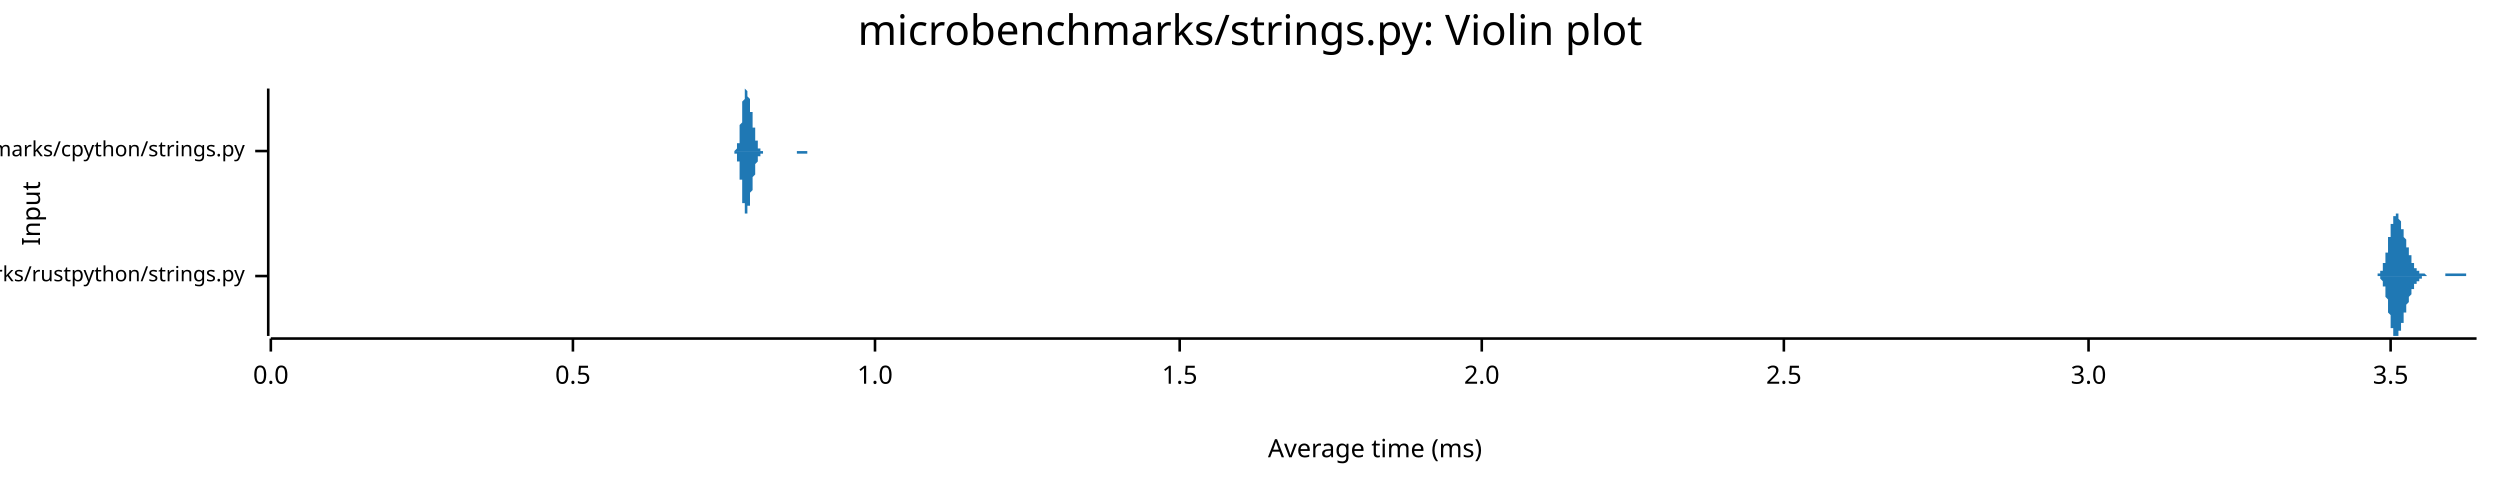
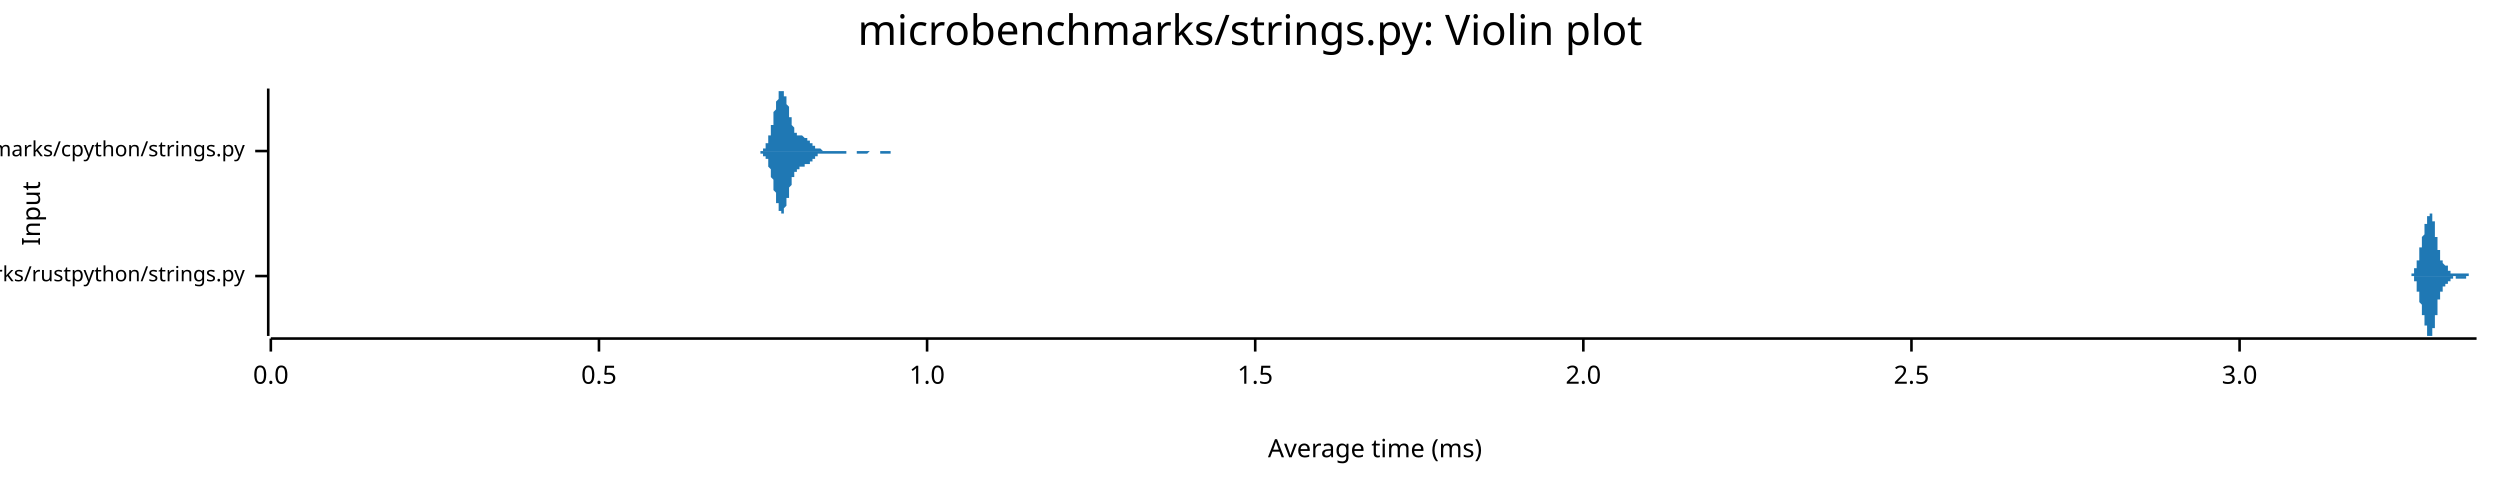
<svg xmlns="http://www.w3.org/2000/svg" width="960" height="186" viewBox="0 0 960 186">
  <text x="480" y="5" dy="0.76em" text-anchor="middle" font-family="sans-serif" font-size="16.129" opacity="1" fill="#000000">
microbenchmarks/strings.py: Violin plot
</text>
  <text x="8" y="82" dy="0.76em" text-anchor="middle" font-family="sans-serif" font-size="9.677" opacity="1" fill="#000000" transform="rotate(270, 8, 82)">
Input
</text>
  <text x="528" y="178" dy="-0.5ex" text-anchor="middle" font-family="sans-serif" font-size="9.677" opacity="1" fill="#000000">
Average time (ms)
</text>
  <polyline fill="none" opacity="1" stroke="#000000" stroke-width="1" points="103,34 103,129 " />
  <text x="94" y="106" dy="0.5ex" text-anchor="end" font-family="sans-serif" font-size="8.065" opacity="1" fill="#000000">
microbenchmarks/rustpython/strings.py
</text>
  <polyline fill="none" opacity="1" stroke="#000000" stroke-width="1" points="98,106 103,106 " />
  <text x="94" y="58" dy="0.5ex" text-anchor="end" font-family="sans-serif" font-size="8.065" opacity="1" fill="#000000">
microbenchmarks/cpython/strings.py
</text>
  <polyline fill="none" opacity="1" stroke="#000000" stroke-width="1" points="98,58 103,58 " />
  <polyline fill="none" opacity="1" stroke="#000000" stroke-width="1" points="104,130 951,130 " />
  <text x="104" y="140" dy="0.76em" text-anchor="middle" font-family="sans-serif" font-size="9.677" opacity="1" fill="#000000">
0.0
</text>
  <polyline fill="none" opacity="1" stroke="#000000" stroke-width="1" points="104,130 104,135 " />
-   <text x="220" y="140" dy="0.76em" text-anchor="middle" font-family="sans-serif" font-size="9.677" opacity="1" fill="#000000">
+   <text x="230" y="140" dy="0.76em" text-anchor="middle" font-family="sans-serif" font-size="9.677" opacity="1" fill="#000000">
0.5
</text>
-   <polyline fill="none" opacity="1" stroke="#000000" stroke-width="1" points="220,130 220,135 " />
-   <text x="336" y="140" dy="0.76em" text-anchor="middle" font-family="sans-serif" font-size="9.677" opacity="1" fill="#000000">
+   <polyline fill="none" opacity="1" stroke="#000000" stroke-width="1" points="230,130 230,135 " />
+   <text x="356" y="140" dy="0.76em" text-anchor="middle" font-family="sans-serif" font-size="9.677" opacity="1" fill="#000000">
1.0
</text>
-   <polyline fill="none" opacity="1" stroke="#000000" stroke-width="1" points="336,130 336,135 " />
-   <text x="453" y="140" dy="0.76em" text-anchor="middle" font-family="sans-serif" font-size="9.677" opacity="1" fill="#000000">
+   <polyline fill="none" opacity="1" stroke="#000000" stroke-width="1" points="356,130 356,135 " />
+   <text x="482" y="140" dy="0.76em" text-anchor="middle" font-family="sans-serif" font-size="9.677" opacity="1" fill="#000000">
1.5
</text>
-   <polyline fill="none" opacity="1" stroke="#000000" stroke-width="1" points="453,130 453,135 " />
-   <text x="569" y="140" dy="0.76em" text-anchor="middle" font-family="sans-serif" font-size="9.677" opacity="1" fill="#000000">
+   <polyline fill="none" opacity="1" stroke="#000000" stroke-width="1" points="482,130 482,135 " />
+   <text x="608" y="140" dy="0.76em" text-anchor="middle" font-family="sans-serif" font-size="9.677" opacity="1" fill="#000000">
2.0
</text>
-   <polyline fill="none" opacity="1" stroke="#000000" stroke-width="1" points="569,130 569,135 " />
-   <text x="685" y="140" dy="0.76em" text-anchor="middle" font-family="sans-serif" font-size="9.677" opacity="1" fill="#000000">
+   <polyline fill="none" opacity="1" stroke="#000000" stroke-width="1" points="608,130 608,135 " />
+   <text x="734" y="140" dy="0.76em" text-anchor="middle" font-family="sans-serif" font-size="9.677" opacity="1" fill="#000000">
2.5
</text>
-   <polyline fill="none" opacity="1" stroke="#000000" stroke-width="1" points="685,130 685,135 " />
-   <text x="802" y="140" dy="0.76em" text-anchor="middle" font-family="sans-serif" font-size="9.677" opacity="1" fill="#000000">
+   <polyline fill="none" opacity="1" stroke="#000000" stroke-width="1" points="734,130 734,135 " />
+   <text x="860" y="140" dy="0.76em" text-anchor="middle" font-family="sans-serif" font-size="9.677" opacity="1" fill="#000000">
3.0
</text>
-   <polyline fill="none" opacity="1" stroke="#000000" stroke-width="1" points="802,130 802,135 " />
-   <text x="918" y="140" dy="0.76em" text-anchor="middle" font-family="sans-serif" font-size="9.677" opacity="1" fill="#000000">
- 3.5
- </text>
-   <polyline fill="none" opacity="1" stroke="#000000" stroke-width="1" points="918,130 918,135 " />
-   <polygon opacity="1" fill="#1F78B4" points="911,106 911,106 911,106 911,106 911,106 912,106 912,106 912,106 912,106 912,106 912,106 912,106 912,106 912,106 912,106 912,106 912,106 912,106 913,106 913,106 913,106 913,106 913,106 913,105 913,105 913,105 913,105 913,105 913,105 913,105 914,105 914,105 914,105 914,105 914,105 914,105 914,105 914,105 914,105 914,104 914,104 914,104 914,104 915,104 915,104 915,104 915,103 915,103 915,103 915,103 915,103 915,102 915,102 915,102 915,102 915,101 916,101 916,101 916,100 916,100 916,100 916,99 916,99 916,99 916,98 916,98 916,98 916,97 917,97 917,96 917,96 917,95 917,95 917,95 917,94 917,94 917,93 917,93 917,92 917,92 917,91 918,91 918,90 918,90 918,90 918,89 918,89 918,88 918,88 918,87 918,87 918,87 918,86 918,86 919,86 919,85 919,85 919,85 919,84 919,84 919,84 919,83 919,83 919,83 919,83 919,83 920,83 920,82 920,82 920,82 920,82 920,82 920,82 920,82 920,82 920,82 920,82 920,82 920,82 921,82 921,82 921,82 921,83 921,83 921,83 921,83 921,83 921,83 921,84 921,84 921,84 921,84 922,85 922,85 922,85 922,85 922,86 922,86 922,86 922,87 922,87 922,87 922,87 922,88 923,88 923,88 923,89 923,89 923,89 923,89 923,90 923,90 923,90 923,91 923,91 923,91 923,91 924,92 924,92 924,92 924,93 924,93 924,93 924,93 924,94 924,94 924,94 924,94 924,95 924,95 925,95 925,95 925,96 925,96 925,96 925,96 925,97 925,97 925,97 925,97 925,98 925,98 926,98 926,98 926,99 926,99 926,99 926,99 926,99 926,100 926,100 926,100 926,100 926,100 926,101 927,101 927,101 927,101 927,101 927,101 927,102 927,102 927,102 927,102 927,102 927,102 927,102 927,103 928,103 928,103 928,103 928,103 928,103 928,103 928,103 928,104 928,104 928,104 928,104 928,104 929,104 929,104 929,104 929,104 929,104 929,104 929,104 929,104 929,104 929,105 929,105 929,105 929,105 930,105 930,105 930,105 930,105 930,105 930,105 930,105 930,105 930,105 930,105 930,105 930,105 930,105 931,105 931,105 931,105 931,105 931,105 931,105 931,105 931,105 931,105 931,105 931,105 931,105 931,105 932,106 932,106 932,106 932,106 932,106 932,106 932,106 932,106 932,106 932,106 932,106 932,106 933,106 933,106 933,106 933,106 933,106 933,106 933,106 933,106 933,106 933,106 933,106 933,106 933,106 934,106 934,106 934,106 934,106 934,106 934,106 934,106 934,106 934,106 934,106 934,106 934,106 934,106 935,106 935,106 935,106 935,106 935,106 935,106 935,106 935,106 935,106 935,106 935,106 935,106 936,106 936,106 936,106 936,106 936,106 936,106 936,106 936,106 936,106 936,106 936,106 936,106 936,106 937,106 937,106 937,106 937,106 937,106 937,106 937,106 937,106 937,106 937,106 937,106 937,106 937,106 938,106 938,106 938,106 938,106 938,106 938,106 938,106 938,106 938,106 938,106 938,106 938,106 939,106 939,106 939,106 939,106 939,105 939,105 939,105 939,105 939,105 939,105 939,105 939,105 939,105 940,105 940,105 940,105 940,105 940,105 940,105 940,105 940,105 940,105 940,105 940,105 940,105 940,105 941,105 941,105 941,105 941,105 941,105 941,105 941,105 941,105 941,105 941,105 941,105 941,105 942,105 942,105 942,105 942,105 942,105 942,105 942,105 942,105 942,105 942,105 942,105 942,105 942,105 943,105 943,105 943,105 943,105 943,105 943,105 943,105 943,105 943,105 943,105 943,105 943,105 943,105 944,105 944,105 944,105 944,105 944,105 944,105 944,105 944,105 944,105 944,105 944,105 944,105 945,105 945,105 945,105 945,105 945,105 945,105 945,105 945,105 945,105 945,105 945,105 945,105 945,105 946,105 946,105 946,105 946,105 946,105 946,105 946,105 946,105 946,105 946,105 946,105 946,105 946,105 947,105 947,105 947,105 947,105 947,105 947,105 947,105 947,105 947,106 947,106 947,106 947,106 948,106 948,106 948,106 948,106 948,106 948,106 948,106 948,106 948,106 948,106 948,106 948,106 948,106 949,106 949,106 949,106 949,106 949,106 949,106 949,106 949,106 949,106 949,106 949,106 949,106 949,106 950,106 950,106 950,106 950,106 950,106 950,106 950,106 950,106 950,106 950,106 950,106 950,106 951,106 951,106 911,106 " />
-   <polygon opacity="1" fill="#1F78B4" points="911,106 911,106 911,106 911,106 911,106 912,106 912,106 912,106 912,106 912,106 912,106 912,106 912,106 912,106 912,106 912,106 912,106 912,106 913,106 913,106 913,106 913,106 913,106 913,106 913,106 913,106 913,106 913,106 913,106 913,106 914,106 914,106 914,106 914,107 914,107 914,107 914,107 914,107 914,107 914,107 914,107 914,107 914,107 915,108 915,108 915,108 915,108 915,108 915,108 915,109 915,109 915,109 915,109 915,110 915,110 915,110 916,110 916,111 916,111 916,111 916,112 916,112 916,112 916,113 916,113 916,114 916,114 916,114 917,115 917,115 917,116 917,116 917,116 917,117 917,117 917,118 917,118 917,119 917,119 917,120 917,120 918,121 918,121 918,121 918,122 918,122 918,123 918,123 918,124 918,124 918,124 918,125 918,125 918,126 919,126 919,126 919,127 919,127 919,127 919,128 919,128 919,128 919,128 919,128 919,129 919,129 920,129 920,129 920,129 920,129 920,129 920,129 920,129 920,129 920,129 920,129 920,129 920,129 920,129 921,129 921,129 921,129 921,129 921,129 921,129 921,128 921,128 921,128 921,128 921,128 921,127 921,127 922,127 922,127 922,126 922,126 922,126 922,126 922,125 922,125 922,125 922,124 922,124 922,124 923,124 923,123 923,123 923,123 923,122 923,122 923,122 923,121 923,121 923,121 923,121 923,120 923,120 924,120 924,119 924,119 924,119 924,119 924,118 924,118 924,118 924,118 924,117 924,117 924,117 924,117 925,116 925,116 925,116 925,116 925,115 925,115 925,115 925,115 925,114 925,114 925,114 925,114 926,113 926,113 926,113 926,113 926,113 926,112 926,112 926,112 926,112 926,112 926,111 926,111 926,111 927,111 927,111 927,110 927,110 927,110 927,110 927,110 927,110 927,109 927,109 927,109 927,109 927,109 928,109 928,109 928,108 928,108 928,108 928,108 928,108 928,108 928,108 928,108 928,108 928,108 929,108 929,107 929,107 929,107 929,107 929,107 929,107 929,107 929,107 929,107 929,107 929,107 929,107 930,107 930,107 930,107 930,107 930,107 930,107 930,107 930,106 930,106 930,106 930,106 930,106 930,106 931,106 931,106 931,106 931,106 931,106 931,106 931,106 931,106 931,106 931,106 931,106 931,106 931,106 932,106 932,106 932,106 932,106 932,106 932,106 932,106 932,106 932,106 932,106 932,106 932,106 933,106 933,106 933,106 933,106 933,106 933,106 933,106 933,106 933,106 933,106 933,106 933,106 933,106 934,106 934,106 934,106 934,106 934,106 934,106 934,106 934,106 934,106 934,106 934,106 934,106 934,106 935,106 935,106 935,106 935,106 935,106 935,106 935,106 935,106 935,106 935,106 935,106 935,106 936,106 936,106 936,106 936,106 936,106 936,106 936,106 936,106 936,106 936,106 936,106 936,106 936,106 937,106 937,106 937,106 937,106 937,106 937,106 937,106 937,106 937,106 937,106 937,106 937,106 937,106 938,106 938,106 938,106 938,106 938,106 938,106 938,106 938,106 938,106 938,106 938,106 938,106 939,106 939,106 939,106 939,106 939,106 939,106 939,106 939,106 939,106 939,106 939,106 939,106 939,106 940,106 940,106 940,106 940,106 940,106 940,106 940,106 940,106 940,106 940,106 940,106 940,106 940,106 941,106 941,106 941,106 941,106 941,106 941,106 941,106 941,106 941,106 941,106 941,106 941,106 942,106 942,106 942,106 942,106 942,106 942,106 942,106 942,106 942,106 942,106 942,106 942,106 942,106 943,106 943,106 943,106 943,106 943,106 943,106 943,106 943,106 943,106 943,106 943,106 943,106 943,106 944,106 944,106 944,106 944,106 944,106 944,106 944,106 944,106 944,106 944,106 944,106 944,106 945,106 945,106 945,106 945,106 945,106 945,106 945,106 945,106 945,106 945,106 945,106 945,106 945,106 946,106 946,106 946,106 946,106 946,106 946,106 946,106 946,106 946,106 946,106 946,106 946,106 946,106 947,106 947,106 947,106 947,106 947,106 947,106 947,106 947,106 947,106 947,106 947,106 947,106 948,106 948,106 948,106 948,106 948,106 948,106 948,106 948,106 948,106 948,106 948,106 948,106 948,106 949,106 949,106 949,106 949,106 949,106 949,106 949,106 949,106 949,106 949,106 949,106 949,106 949,106 950,106 950,106 950,106 950,106 950,106 950,106 950,106 950,106 950,106 950,106 950,106 950,106 951,106 951,106 911,106 " />
-   <polygon opacity="1" fill="#1F78B4" points="281,58 281,58 281,58 281,58 282,58 282,58 282,58 282,58 282,58 282,58 282,58 282,58 282,58 282,58 282,58 282,58 282,58 282,58 282,58 282,58 283,57 283,57 283,57 283,57 283,57 283,57 283,57 283,57 283,56 283,56 283,56 283,56 283,56 283,55 283,55 283,55 284,55 284,54 284,54 284,54 284,53 284,53 284,52 284,52 284,52 284,51 284,51 284,50 284,50 284,49 284,49 284,48 285,47 285,47 285,46 285,46 285,45 285,45 285,44 285,43 285,43 285,42 285,42 285,41 285,41 285,40 285,39 285,39 286,38 286,38 286,38 286,37 286,37 286,36 286,36 286,36 286,36 286,35 286,35 286,35 286,35 286,35 286,35 286,35 286,34 287,35 287,35 287,35 287,35 287,35 287,35 287,35 287,35 287,35 287,36 287,36 287,36 287,36 287,37 287,37 287,37 288,38 288,38 288,38 288,38 288,39 288,39 288,39 288,40 288,40 288,41 288,41 288,41 288,42 288,42 288,42 288,43 289,43 289,43 289,44 289,44 289,45 289,45 289,45 289,46 289,46 289,47 289,47 289,47 289,48 289,48 289,48 289,49 290,49 290,50 290,50 290,50 290,51 290,51 290,51 290,52 290,52 290,52 290,53 290,53 290,53 290,53 290,54 290,54 291,54 291,54 291,55 291,55 291,55 291,55 291,56 291,56 291,56 291,56 291,56 291,56 291,56 291,57 291,57 291,57 292,57 292,57 292,57 292,57 292,57 292,57 292,57 292,58 292,58 292,58 292,58 292,58 292,58 292,58 292,58 292,58 293,58 293,58 293,58 293,58 293,58 293,58 293,58 293,58 293,58 293,58 293,58 293,58 293,58 293,58 293,58 293,58 294,58 294,58 294,58 294,58 294,58 294,58 294,58 294,58 294,58 294,58 294,58 294,58 294,58 294,58 294,58 294,58 295,58 295,58 295,58 295,58 295,58 295,58 295,58 295,58 295,58 295,58 295,58 295,58 295,58 295,58 295,58 295,58 295,58 296,58 296,58 296,58 296,58 296,58 296,58 296,58 296,58 296,58 296,58 296,58 296,58 296,58 296,58 296,58 296,58 297,58 297,58 297,58 297,58 297,58 297,58 297,58 297,58 297,58 297,58 297,58 297,58 297,58 297,58 297,58 297,58 298,58 298,58 298,58 298,58 298,58 298,58 298,58 298,58 298,58 298,58 298,58 298,58 298,58 298,58 298,58 298,58 299,58 299,58 299,58 299,58 299,58 299,58 299,58 299,58 299,58 299,58 299,58 299,58 299,58 299,58 299,58 299,58 300,58 300,58 300,58 300,58 300,58 300,58 300,58 300,58 300,58 300,58 300,58 300,58 300,58 300,58 300,58 300,58 301,58 301,58 301,58 301,58 301,58 301,58 301,58 301,58 301,58 301,58 301,58 301,58 301,58 301,58 301,58 301,58 302,58 302,58 302,58 302,58 302,58 302,58 302,58 302,58 302,58 302,58 302,58 302,58 302,58 302,58 302,58 302,58 303,58 303,58 303,58 303,58 303,58 303,58 303,58 303,58 303,58 303,58 303,58 303,58 303,58 303,58 303,58 303,58 303,58 304,58 304,58 304,58 304,58 304,58 304,58 304,58 304,58 304,58 304,58 304,58 304,58 304,58 304,58 304,58 304,58 305,58 305,58 305,58 305,58 305,58 305,58 305,58 305,58 305,58 305,58 305,58 305,58 305,58 305,58 305,58 305,58 306,58 306,58 306,58 306,58 306,58 306,58 306,58 306,58 306,58 306,58 306,58 306,58 306,58 306,58 306,58 306,58 307,58 307,58 307,58 307,58 307,58 307,58 307,58 307,58 307,58 307,58 307,58 307,58 307,58 307,58 307,58 307,58 308,58 308,58 308,58 308,58 308,58 308,58 308,58 308,58 308,58 308,58 308,58 308,58 308,58 308,58 308,58 308,58 309,58 309,58 309,58 309,58 309,58 309,58 309,58 309,58 309,58 309,58 309,58 309,58 309,58 309,58 309,58 309,58 310,58 310,58 310,58 310,58 310,58 310,58 310,58 310,58 310,58 310,58 310,58 310,58 310,58 310,58 310,58 310,58 311,58 311,58 311,58 311,58 311,58 311,58 311,58 311,58 311,58 311,58 311,58 311,58 311,58 311,58 311,58 311,58 311,58 312,58 312,58 312,58 312,58 312,58 312,58 312,58 312,58 312,58 312,58 312,58 312,58 312,58 281,58 " />
-   <polygon opacity="1" fill="#1F78B4" points="281,58 281,58 281,58 281,58 282,58 282,58 282,58 282,58 282,58 282,58 282,58 282,59 282,59 282,59 282,59 282,59 282,59 282,59 282,59 282,59 283,59 283,59 283,59 283,59 283,59 283,60 283,60 283,60 283,60 283,60 283,60 283,61 283,61 283,61 283,61 283,62 284,62 284,62 284,63 284,63 284,63 284,64 284,64 284,65 284,65 284,65 284,66 284,66 284,67 284,67 284,68 284,69 285,69 285,70 285,70 285,71 285,71 285,72 285,73 285,73 285,74 285,74 285,75 285,75 285,76 285,77 285,77 285,78 286,78 286,78 286,79 286,79 286,80 286,80 286,80 286,81 286,81 286,81 286,81 286,82 286,82 286,82 286,82 286,82 286,82 287,82 287,82 287,82 287,82 287,82 287,82 287,81 287,81 287,81 287,81 287,81 287,80 287,80 287,80 287,80 287,79 288,79 288,79 288,78 288,78 288,78 288,77 288,77 288,77 288,76 288,76 288,76 288,75 288,75 288,75 288,74 288,74 289,73 289,73 289,73 289,72 289,72 289,72 289,71 289,71 289,70 289,70 289,70 289,69 289,69 289,68 289,68 289,68 290,67 290,67 290,67 290,66 290,66 290,66 290,65 290,65 290,65 290,64 290,64 290,64 290,63 290,63 290,63 290,63 291,62 291,62 291,62 291,62 291,61 291,61 291,61 291,61 291,61 291,60 291,60 291,60 291,60 291,60 291,60 291,60 292,60 292,59 292,59 292,59 292,59 292,59 292,59 292,59 292,59 292,59 292,59 292,59 292,59 292,59 292,59 292,59 293,59 293,59 293,59 293,59 293,58 293,58 293,58 293,58 293,58 293,58 293,58 293,58 293,58 293,58 293,58 293,58 294,58 294,58 294,58 294,58 294,58 294,58 294,58 294,58 294,58 294,58 294,58 294,58 294,58 294,58 294,58 294,58 295,58 295,58 295,58 295,58 295,58 295,58 295,58 295,58 295,58 295,58 295,58 295,58 295,58 295,58 295,58 295,58 295,58 296,58 296,58 296,58 296,58 296,58 296,58 296,58 296,58 296,58 296,58 296,58 296,58 296,58 296,58 296,58 296,58 297,58 297,58 297,58 297,58 297,58 297,58 297,58 297,58 297,58 297,58 297,58 297,58 297,58 297,58 297,58 297,58 298,58 298,58 298,58 298,58 298,58 298,58 298,58 298,58 298,58 298,58 298,58 298,58 298,58 298,58 298,58 298,58 299,58 299,58 299,58 299,58 299,58 299,58 299,58 299,58 299,58 299,58 299,58 299,58 299,58 299,58 299,58 299,58 300,58 300,58 300,58 300,58 300,58 300,58 300,58 300,58 300,58 300,58 300,58 300,58 300,58 300,58 300,58 300,58 301,58 301,58 301,58 301,58 301,58 301,58 301,58 301,58 301,58 301,58 301,58 301,58 301,58 301,58 301,58 301,58 302,58 302,58 302,58 302,58 302,58 302,58 302,58 302,58 302,58 302,58 302,58 302,58 302,58 302,58 302,58 302,58 303,58 303,58 303,58 303,58 303,58 303,58 303,58 303,58 303,58 303,58 303,58 303,58 303,58 303,58 303,58 303,58 303,58 304,58 304,58 304,58 304,58 304,58 304,58 304,58 304,58 304,58 304,58 304,58 304,58 304,58 304,58 304,58 304,58 305,58 305,58 305,58 305,58 305,58 305,58 305,58 305,58 305,58 305,58 305,58 305,58 305,58 305,58 305,58 305,58 306,58 306,58 306,58 306,58 306,58 306,58 306,58 306,58 306,58 306,59 306,59 306,59 306,59 306,59 306,59 306,59 307,59 307,59 307,59 307,59 307,59 307,59 307,59 307,59 307,59 307,59 307,59 307,59 307,59 307,59 307,59 307,59 308,59 308,59 308,59 308,59 308,59 308,59 308,59 308,59 308,59 308,59 308,59 308,59 308,59 308,59 308,59 308,59 309,59 309,59 309,59 309,59 309,59 309,59 309,59 309,59 309,59 309,59 309,59 309,59 309,59 309,59 309,59 309,59 310,59 310,59 310,59 310,59 310,59 310,59 310,58 310,58 310,58 310,58 310,58 310,58 310,58 310,58 310,58 310,58 311,58 311,58 311,58 311,58 311,58 311,58 311,58 311,58 311,58 311,58 311,58 311,58 311,58 311,58 311,58 311,58 311,58 312,58 312,58 312,58 312,58 312,58 312,58 312,58 312,58 312,58 312,58 312,58 312,58 312,58 281,58 " />
+   <polyline fill="none" opacity="1" stroke="#000000" stroke-width="1" points="860,130 860,135 " />
+   <polygon opacity="1" fill="#1F78B4" points="925,106 925,106 925,106 925,106 925,106 925,106 925,106 925,106 925,106 925,106 925,106 925,106 925,106 925,106 925,106 926,106 926,106 926,106 926,106 926,106 926,106 926,106 926,105 926,105 926,105 926,105 926,105 926,105 926,105 926,105 926,105 926,105 926,105 926,105 927,105 927,105 927,105 927,105 927,105 927,105 927,105 927,105 927,104 927,104 927,104 927,104 927,104 927,104 927,104 927,104 927,104 927,103 927,103 927,103 928,103 928,103 928,103 928,103 928,102 928,102 928,102 928,102 928,102 928,102 928,101 928,101 928,101 928,101 928,101 928,100 928,100 928,100 928,100 929,100 929,99 929,99 929,99 929,99 929,98 929,98 929,98 929,98 929,97 929,97 929,97 929,97 929,96 929,96 929,96 929,96 929,96 929,95 929,95 930,95 930,95 930,94 930,94 930,94 930,94 930,93 930,93 930,93 930,93 930,93 930,92 930,92 930,92 930,92 930,91 930,91 930,91 930,91 931,90 931,90 931,90 931,90 931,90 931,89 931,89 931,89 931,89 931,88 931,88 931,88 931,88 931,88 931,87 931,87 931,87 931,87 931,86 932,86 932,86 932,86 932,86 932,85 932,85 932,85 932,85 932,85 932,84 932,84 932,84 932,84 932,84 932,83 932,83 932,83 932,83 932,83 932,83 933,83 933,83 933,82 933,82 933,82 933,82 933,82 933,82 933,82 933,82 933,82 933,82 933,82 933,82 933,82 933,82 933,82 933,82 933,82 934,82 934,82 934,82 934,83 934,83 934,83 934,83 934,83 934,83 934,83 934,83 934,84 934,84 934,84 934,84 934,84 934,85 934,85 934,85 935,85 935,86 935,86 935,86 935,86 935,87 935,87 935,87 935,87 935,88 935,88 935,88 935,89 935,89 935,89 935,89 935,90 935,90 935,90 935,91 936,91 936,91 936,92 936,92 936,92 936,92 936,93 936,93 936,93 936,94 936,94 936,94 936,94 936,95 936,95 936,95 936,96 936,96 936,96 937,96 937,97 937,97 937,97 937,97 937,97 937,98 937,98 937,98 937,98 937,98 937,99 937,99 937,99 937,99 937,99 937,99 937,100 937,100 937,100 938,100 938,100 938,100 938,100 938,100 938,100 938,101 938,101 938,101 938,101 938,101 938,101 938,101 938,101 938,101 938,101 938,101 938,101 938,101 939,102 939,102 939,102 939,102 939,102 939,102 939,102 939,102 939,102 939,102 939,102 939,102 939,102 939,102 939,102 939,102 939,102 939,102 939,102 940,102 940,103 940,103 940,103 940,103 940,103 940,103 940,103 940,103 940,103 940,103 940,103 940,103 940,103 940,103 940,103 940,103 940,103 940,104 940,104 941,104 941,104 941,104 941,104 941,104 941,104 941,104 941,104 941,104 941,104 941,104 941,104 941,104 941,104 941,104 941,104 941,105 941,105 941,105 942,105 942,105 942,105 942,105 942,105 942,105 942,105 942,105 942,105 942,105 942,105 942,105 942,105 942,105 942,105 942,105 942,105 942,105 942,105 943,105 943,105 943,105 943,105 943,105 943,105 943,105 943,105 943,105 943,105 943,105 943,105 943,105 943,105 943,105 943,105 943,105 943,105 943,105 943,105 944,105 944,105 944,105 944,105 944,105 944,105 944,105 944,105 944,105 944,105 944,105 944,105 944,105 944,105 944,105 944,105 944,105 944,105 944,105 945,105 945,105 945,105 945,105 945,105 945,105 945,105 945,105 945,105 945,105 945,105 945,105 945,105 945,105 945,105 945,105 945,105 945,105 945,105 945,105 946,105 946,105 946,105 946,105 946,105 946,105 946,105 946,105 946,105 946,105 946,105 946,105 946,105 946,105 946,105 946,105 946,105 946,105 946,105 947,105 947,105 947,105 947,105 947,105 947,105 947,105 947,105 947,105 947,105 947,105 947,105 947,105 947,105 947,105 947,105 947,105 947,105 947,105 948,105 948,105 948,105 948,105 948,105 948,105 948,105 948,105 948,105 948,105 948,105 948,105 948,105 948,106 948,106 948,106 948,106 948,106 948,106 948,106 949,106 949,106 949,106 949,106 949,106 949,106 949,106 949,106 949,106 949,106 949,106 949,106 949,106 949,106 949,106 949,106 949,106 949,106 949,106 950,106 950,106 950,106 950,106 950,106 950,106 950,106 950,106 950,106 950,106 950,106 950,106 950,106 950,106 950,106 950,106 950,106 950,106 950,106 951,106 951,106 925,106 " />
+   <polygon opacity="1" fill="#1F78B4" points="925,106 925,106 925,106 925,106 925,106 925,106 925,106 925,106 925,106 925,106 925,106 925,106 925,106 925,106 925,106 926,106 926,106 926,106 926,106 926,106 926,106 926,106 926,106 926,106 926,106 926,106 926,106 926,106 926,106 926,106 926,106 926,106 926,106 926,106 927,106 927,107 927,107 927,107 927,107 927,107 927,107 927,107 927,107 927,107 927,107 927,107 927,107 927,108 927,108 927,108 927,108 927,108 927,108 927,108 928,108 928,109 928,109 928,109 928,109 928,109 928,109 928,110 928,110 928,110 928,110 928,110 928,111 928,111 928,111 928,111 928,111 928,112 928,112 929,112 929,112 929,112 929,113 929,113 929,113 929,113 929,114 929,114 929,114 929,114 929,115 929,115 929,115 929,115 929,115 929,116 929,116 929,116 929,116 930,117 930,117 930,117 930,117 930,118 930,118 930,118 930,118 930,119 930,119 930,119 930,119 930,119 930,120 930,120 930,120 930,120 930,121 930,121 931,121 931,121 931,121 931,122 931,122 931,122 931,122 931,123 931,123 931,123 931,123 931,124 931,124 931,124 931,124 931,124 931,125 931,125 931,125 932,125 932,126 932,126 932,126 932,126 932,126 932,127 932,127 932,127 932,127 932,127 932,128 932,128 932,128 932,128 932,128 932,128 932,128 932,129 932,129 933,129 933,129 933,129 933,129 933,129 933,129 933,129 933,129 933,129 933,129 933,129 933,129 933,129 933,129 933,129 933,129 933,129 933,129 933,129 934,129 934,129 934,129 934,129 934,129 934,129 934,129 934,128 934,128 934,128 934,128 934,128 934,128 934,127 934,127 934,127 934,127 934,127 934,126 935,126 935,126 935,126 935,125 935,125 935,125 935,125 935,124 935,124 935,124 935,124 935,123 935,123 935,123 935,122 935,122 935,122 935,121 935,121 935,121 936,121 936,120 936,120 936,120 936,119 936,119 936,119 936,118 936,118 936,118 936,118 936,117 936,117 936,117 936,116 936,116 936,116 936,116 936,115 937,115 937,115 937,115 937,115 937,114 937,114 937,114 937,114 937,113 937,113 937,113 937,113 937,113 937,113 937,112 937,112 937,112 937,112 937,112 937,112 938,112 938,111 938,111 938,111 938,111 938,111 938,111 938,111 938,111 938,111 938,111 938,111 938,110 938,110 938,110 938,110 938,110 938,110 938,110 939,110 939,110 939,110 939,110 939,110 939,110 939,110 939,110 939,110 939,110 939,109 939,109 939,109 939,109 939,109 939,109 939,109 939,109 939,109 940,109 940,109 940,109 940,109 940,109 940,109 940,109 940,109 940,109 940,109 940,108 940,108 940,108 940,108 940,108 940,108 940,108 940,108 940,108 940,108 941,108 941,108 941,108 941,108 941,108 941,108 941,107 941,107 941,107 941,107 941,107 941,107 941,107 941,107 941,107 941,107 941,107 941,107 941,107 942,107 942,107 942,107 942,107 942,107 942,107 942,107 942,107 942,107 942,107 942,107 942,107 942,106 942,106 942,106 942,106 942,106 942,106 942,106 943,106 943,106 943,106 943,106 943,106 943,106 943,106 943,106 943,106 943,106 943,106 943,106 943,107 943,107 943,107 943,107 943,107 943,107 943,107 943,107 944,107 944,107 944,107 944,107 944,107 944,107 944,107 944,107 944,107 944,107 944,107 944,107 944,107 944,107 944,107 944,107 944,107 944,107 944,107 945,107 945,107 945,107 945,107 945,107 945,107 945,107 945,107 945,107 945,107 945,107 945,107 945,107 945,107 945,107 945,107 945,107 945,107 945,107 945,107 946,107 946,107 946,107 946,107 946,107 946,107 946,107 946,107 946,107 946,107 946,107 946,107 946,107 946,107 946,107 946,107 946,107 946,107 946,107 947,107 947,107 947,107 947,107 947,106 947,106 947,106 947,106 947,106 947,106 947,106 947,106 947,106 947,106 947,106 947,106 947,106 947,106 947,106 948,106 948,106 948,106 948,106 948,106 948,106 948,106 948,106 948,106 948,106 948,106 948,106 948,106 948,106 948,106 948,106 948,106 948,106 948,106 948,106 949,106 949,106 949,106 949,106 949,106 949,106 949,106 949,106 949,106 949,106 949,106 949,106 949,106 949,106 949,106 949,106 949,106 949,106 949,106 950,106 950,106 950,106 950,106 950,106 950,106 950,106 950,106 950,106 950,106 950,106 950,106 950,106 950,106 950,106 950,106 950,106 950,106 950,106 951,106 951,106 925,106 " />
+   <polygon opacity="1" fill="#1F78B4" points="291,58 291,58 291,58 291,58 292,58 292,58 292,58 292,58 292,58 292,58 292,58 292,58 292,58 293,58 293,58 293,57 293,57 293,57 293,57 293,57 293,57 293,57 294,57 294,57 294,56 294,56 294,56 294,56 294,56 294,55 295,55 295,55 295,54 295,54 295,54 295,54 295,53 295,53 295,52 296,52 296,52 296,51 296,51 296,50 296,50 296,49 296,49 296,48 297,48 297,47 297,46 297,46 297,45 297,45 297,44 297,44 297,43 298,42 298,42 298,41 298,41 298,40 298,40 298,39 298,39 299,38 299,38 299,37 299,37 299,36 299,36 299,36 299,36 299,35 300,35 300,35 300,35 300,35 300,35 300,35 300,34 300,35 300,35 301,35 301,35 301,35 301,35 301,35 301,36 301,36 301,36 301,37 302,37 302,37 302,38 302,38 302,39 302,39 302,40 302,40 303,41 303,41 303,42 303,42 303,43 303,43 303,44 303,44 303,45 304,45 304,45 304,46 304,46 304,47 304,47 304,48 304,48 304,48 305,49 305,49 305,49 305,50 305,50 305,50 305,50 305,50 305,51 306,51 306,51 306,51 306,51 306,51 306,52 306,52 306,52 307,52 307,52 307,52 307,52 307,52 307,52 307,52 307,52 307,52 308,52 308,52 308,52 308,52 308,52 308,52 308,52 308,52 308,52 309,53 309,53 309,53 309,53 309,53 309,53 309,53 309,53 309,53 310,53 310,53 310,53 310,53 310,53 310,54 310,54 310,54 311,54 311,54 311,54 311,54 311,54 311,54 311,55 311,55 311,55 312,55 312,55 312,55 312,55 312,55 312,56 312,56 312,56 312,56 313,56 313,56 313,56 313,56 313,56 313,56 313,56 313,57 313,57 314,57 314,57 314,57 314,57 314,57 314,57 314,57 314,57 315,57 315,57 315,57 315,57 315,57 315,57 315,57 315,57 315,57 316,58 316,58 316,58 316,58 316,58 316,58 316,58 316,58 316,58 317,58 317,58 317,58 317,58 317,58 317,58 317,58 317,58 317,58 318,58 318,58 318,58 318,58 318,58 318,58 318,58 318,58 319,58 319,58 319,58 319,58 319,58 319,58 319,58 319,58 319,58 320,58 320,58 320,58 320,58 320,58 320,58 320,58 320,58 320,58 321,58 321,58 321,58 321,58 321,58 321,58 321,58 321,58 321,58 322,58 322,58 322,58 322,58 322,58 322,58 322,58 322,58 323,58 323,58 323,58 323,58 323,58 323,58 323,58 323,58 323,58 324,58 324,58 324,58 324,58 324,58 324,58 324,58 324,58 324,58 325,58 325,58 325,58 325,58 325,58 325,58 325,58 325,58 325,58 326,58 326,58 326,58 326,58 326,58 326,58 326,58 326,58 327,58 327,58 327,58 327,58 327,58 327,58 327,58 327,58 327,58 328,58 328,58 328,58 328,58 328,58 328,58 328,58 328,58 328,58 329,58 329,58 329,58 329,58 329,58 329,58 329,58 329,58 329,58 330,58 330,58 330,58 330,58 330,58 330,58 330,58 330,58 331,58 331,58 331,58 331,58 331,58 331,58 331,58 331,58 331,58 332,58 332,58 332,58 332,58 332,58 332,58 332,58 332,58 332,58 333,58 333,58 333,58 333,58 333,58 333,58 333,58 333,58 333,58 334,58 334,58 334,58 334,58 334,58 334,58 334,58 334,58 335,58 335,58 335,58 335,58 335,58 335,58 335,58 335,58 335,58 336,58 336,58 336,58 336,58 336,58 336,58 336,58 336,58 336,58 337,58 337,58 337,58 337,58 337,58 337,58 337,58 337,58 337,58 338,58 338,58 338,58 338,58 338,58 338,58 338,58 338,58 339,58 339,58 339,58 339,58 339,58 339,58 339,58 339,58 339,58 340,58 340,58 340,58 340,58 340,58 340,58 340,58 340,58 340,58 341,58 341,58 341,58 341,58 341,58 341,58 341,58 341,58 341,58 342,58 342,58 342,58 342,58 342,58 342,58 342,58 342,58 343,58 343,58 343,58 343,58 343,58 343,58 343,58 343,58 343,58 344,58 344,58 344,58 344,58 344,58 344,58 344,58 344,58 344,58 345,58 345,58 345,58 345,58 345,58 345,58 345,58 345,58 345,58 346,58 346,58 346,58 346,58 346,58 346,58 346,58 346,58 347,58 347,58 347,58 347,58 347,58 347,58 347,58 347,58 347,58 348,58 348,58 348,58 348,58 348,58 348,58 348,58 291,58 " />
+   <polygon opacity="1" fill="#1F78B4" points="291,58 291,58 291,58 291,58 292,58 292,58 292,59 292,59 292,59 292,59 292,59 292,59 292,59 293,59 293,59 293,59 293,59 293,59 293,59 293,59 293,60 293,60 294,60 294,60 294,60 294,60 294,61 294,61 294,61 294,61 295,61 295,62 295,62 295,62 295,63 295,63 295,63 295,64 295,64 296,65 296,65 296,65 296,66 296,66 296,67 296,67 296,68 296,68 297,69 297,69 297,70 297,71 297,71 297,72 297,72 297,73 297,73 298,74 298,75 298,75 298,76 298,76 298,77 298,77 298,78 299,78 299,79 299,79 299,80 299,80 299,80 299,81 299,81 299,81 300,81 300,82 300,82 300,82 300,82 300,82 300,82 300,82 300,82 301,82 301,82 301,81 301,81 301,81 301,81 301,80 301,80 301,80 302,79 302,79 302,79 302,78 302,78 302,77 302,77 302,76 303,76 303,75 303,75 303,74 303,74 303,73 303,73 303,72 303,72 304,71 304,71 304,71 304,70 304,70 304,69 304,69 304,69 304,68 305,68 305,68 305,67 305,67 305,67 305,66 305,66 305,66 305,66 306,66 306,66 306,65 306,65 306,65 306,65 306,65 306,65 307,65 307,65 307,65 307,65 307,64 307,64 307,64 307,64 307,64 308,64 308,64 308,64 308,64 308,64 308,64 308,64 308,64 308,64 309,64 309,64 309,64 309,64 309,64 309,64 309,64 309,64 309,63 310,63 310,63 310,63 310,63 310,63 310,63 310,63 310,63 311,63 311,62 311,62 311,62 311,62 311,62 311,62 311,62 311,62 312,62 312,61 312,61 312,61 312,61 312,61 312,61 312,61 312,61 313,61 313,60 313,60 313,60 313,60 313,60 313,60 313,60 313,60 314,60 314,60 314,60 314,60 314,60 314,59 314,59 314,59 315,59 315,59 315,59 315,59 315,59 315,59 315,59 315,59 315,59 316,59 316,59 316,59 316,59 316,59 316,59 316,59 316,59 316,59 317,59 317,59 317,59 317,59 317,59 317,59 317,59 317,59 317,59 318,59 318,59 318,59 318,59 318,59 318,59 318,59 318,59 319,59 319,59 319,59 319,59 319,59 319,59 319,59 319,59 319,59 320,59 320,59 320,59 320,59 320,59 320,59 320,59 320,59 320,59 321,59 321,59 321,59 321,59 321,59 321,59 321,59 321,59 321,59 322,59 322,59 322,59 322,59 322,59 322,59 322,59 322,59 323,59 323,59 323,59 323,59 323,59 323,59 323,59 323,59 323,59 324,59 324,59 324,59 324,59 324,59 324,59 324,59 324,59 324,59 325,59 325,59 325,58 325,58 325,58 325,58 325,58 325,58 325,58 326,58 326,58 326,58 326,58 326,58 326,58 326,58 326,58 327,58 327,58 327,58 327,58 327,58 327,58 327,58 327,58 327,58 328,58 328,58 328,58 328,58 328,58 328,58 328,58 328,58 328,58 329,58 329,58 329,58 329,58 329,58 329,58 329,59 329,59 329,59 330,59 330,59 330,59 330,59 330,59 330,59 330,59 330,59 331,59 331,59 331,59 331,59 331,59 331,59 331,59 331,59 331,59 332,59 332,59 332,59 332,59 332,59 332,59 332,59 332,59 332,59 333,59 333,59 333,59 333,59 333,59 333,59 333,59 333,59 333,59 334,58 334,58 334,58 334,58 334,58 334,58 334,58 334,58 335,58 335,58 335,58 335,58 335,58 335,58 335,58 335,58 335,58 336,58 336,58 336,58 336,58 336,58 336,58 336,58 336,58 336,58 337,58 337,58 337,58 337,58 337,58 337,58 337,58 337,58 337,58 338,58 338,58 338,58 338,59 338,59 338,59 338,59 338,59 339,59 339,59 339,59 339,59 339,59 339,59 339,59 339,59 339,59 340,59 340,59 340,59 340,59 340,59 340,59 340,59 340,59 340,59 341,59 341,59 341,59 341,59 341,59 341,59 341,59 341,59 341,59 342,59 342,59 342,59 342,59 342,58 342,58 342,58 342,58 343,58 343,58 343,58 343,58 343,58 343,58 343,58 343,58 343,58 344,58 344,58 344,58 344,58 344,58 344,58 344,58 344,58 344,58 345,58 345,58 345,58 345,58 345,58 345,58 345,58 345,58 345,58 346,58 346,58 346,58 346,58 346,58 346,58 346,58 346,58 347,58 347,58 347,58 347,58 347,58 347,58 347,58 347,58 347,58 348,58 348,58 348,58 348,58 348,58 348,58 348,58 291,58 " />
</svg>
